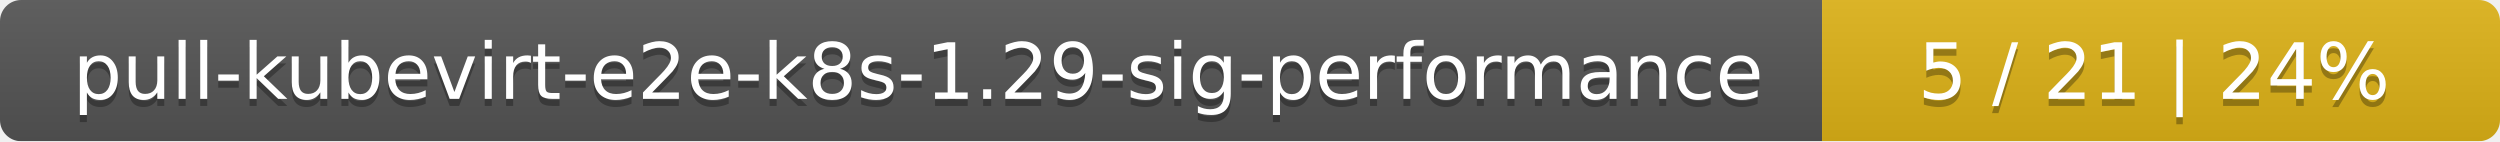
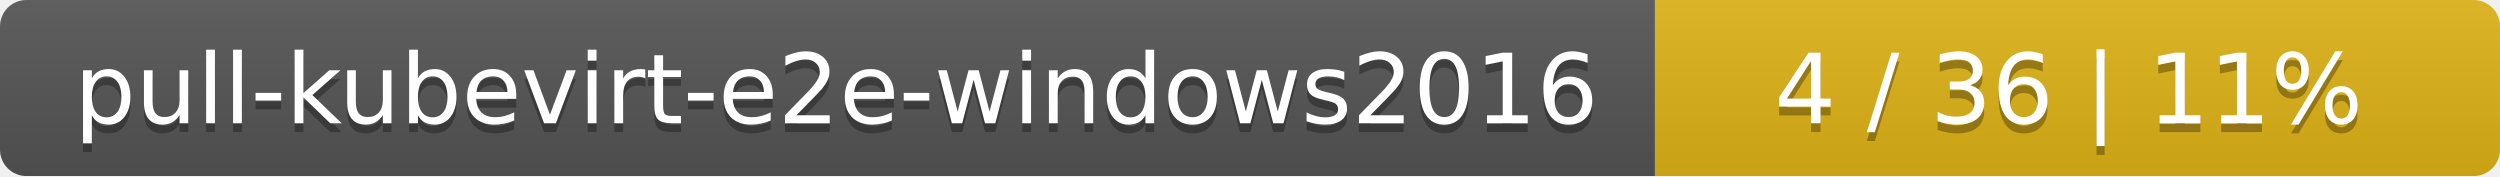
- <svg xmlns="http://www.w3.org/2000/svg" width="354" height="20">
+ <svg xmlns="http://www.w3.org/2000/svg" width="284" height="20">
  <linearGradient id="smooth" x2="0" y2="100%">
    <stop offset="0" stop-color="#bbb" stop-opacity=".1" />
    <stop offset="1" stop-opacity=".1" />
  </linearGradient>
  <mask id="round">
-     <rect width="354" height="20" rx="3" fill="#fff" />
+     <rect width="284" height="20" rx="3" fill="#fff" />
  </mask>
  <g mask="url(#round)">
-     <rect width="258" height="20" fill="#555" />
-     <rect x="258" width="96" height="20" fill="#dfb317" />
-     <rect width="354" height="20" fill="url(#smooth)" />
+     <rect width="188" height="20" fill="#555" />
+     <rect x="188" width="96" height="20" fill="#dfb317" />
+     <rect width="284" height="20" fill="url(#smooth)" />
  </g>
  <g fill="#fff" text-anchor="middle" font-family="DejaVu Sans,Verdana,Geneva,sans-serif" font-size="11">
-     <text x="130" y="15" fill="#010101" fill-opacity=".3">pull-kubevirt-e2e-k8s-1.29-sig-performance</text>
-     <text x="130" y="14">pull-kubevirt-e2e-k8s-1.29-sig-performance</text>
-     <text x="305" y="15" fill="#010101" fill-opacity=".3">5 / 21    |    24%</text>
-     <text x="305" y="14">5 / 21    |    24%</text>
+     <text x="95" y="15" fill="#010101" fill-opacity=".3">pull-kubevirt-e2e-windows2016</text>
+     <text x="95" y="14">pull-kubevirt-e2e-windows2016</text>
+     <text x="235" y="15" fill="#010101" fill-opacity=".3">4 / 36    |    11%</text>
+     <text x="235" y="14">4 / 36    |    11%</text>
  </g>
</svg>
